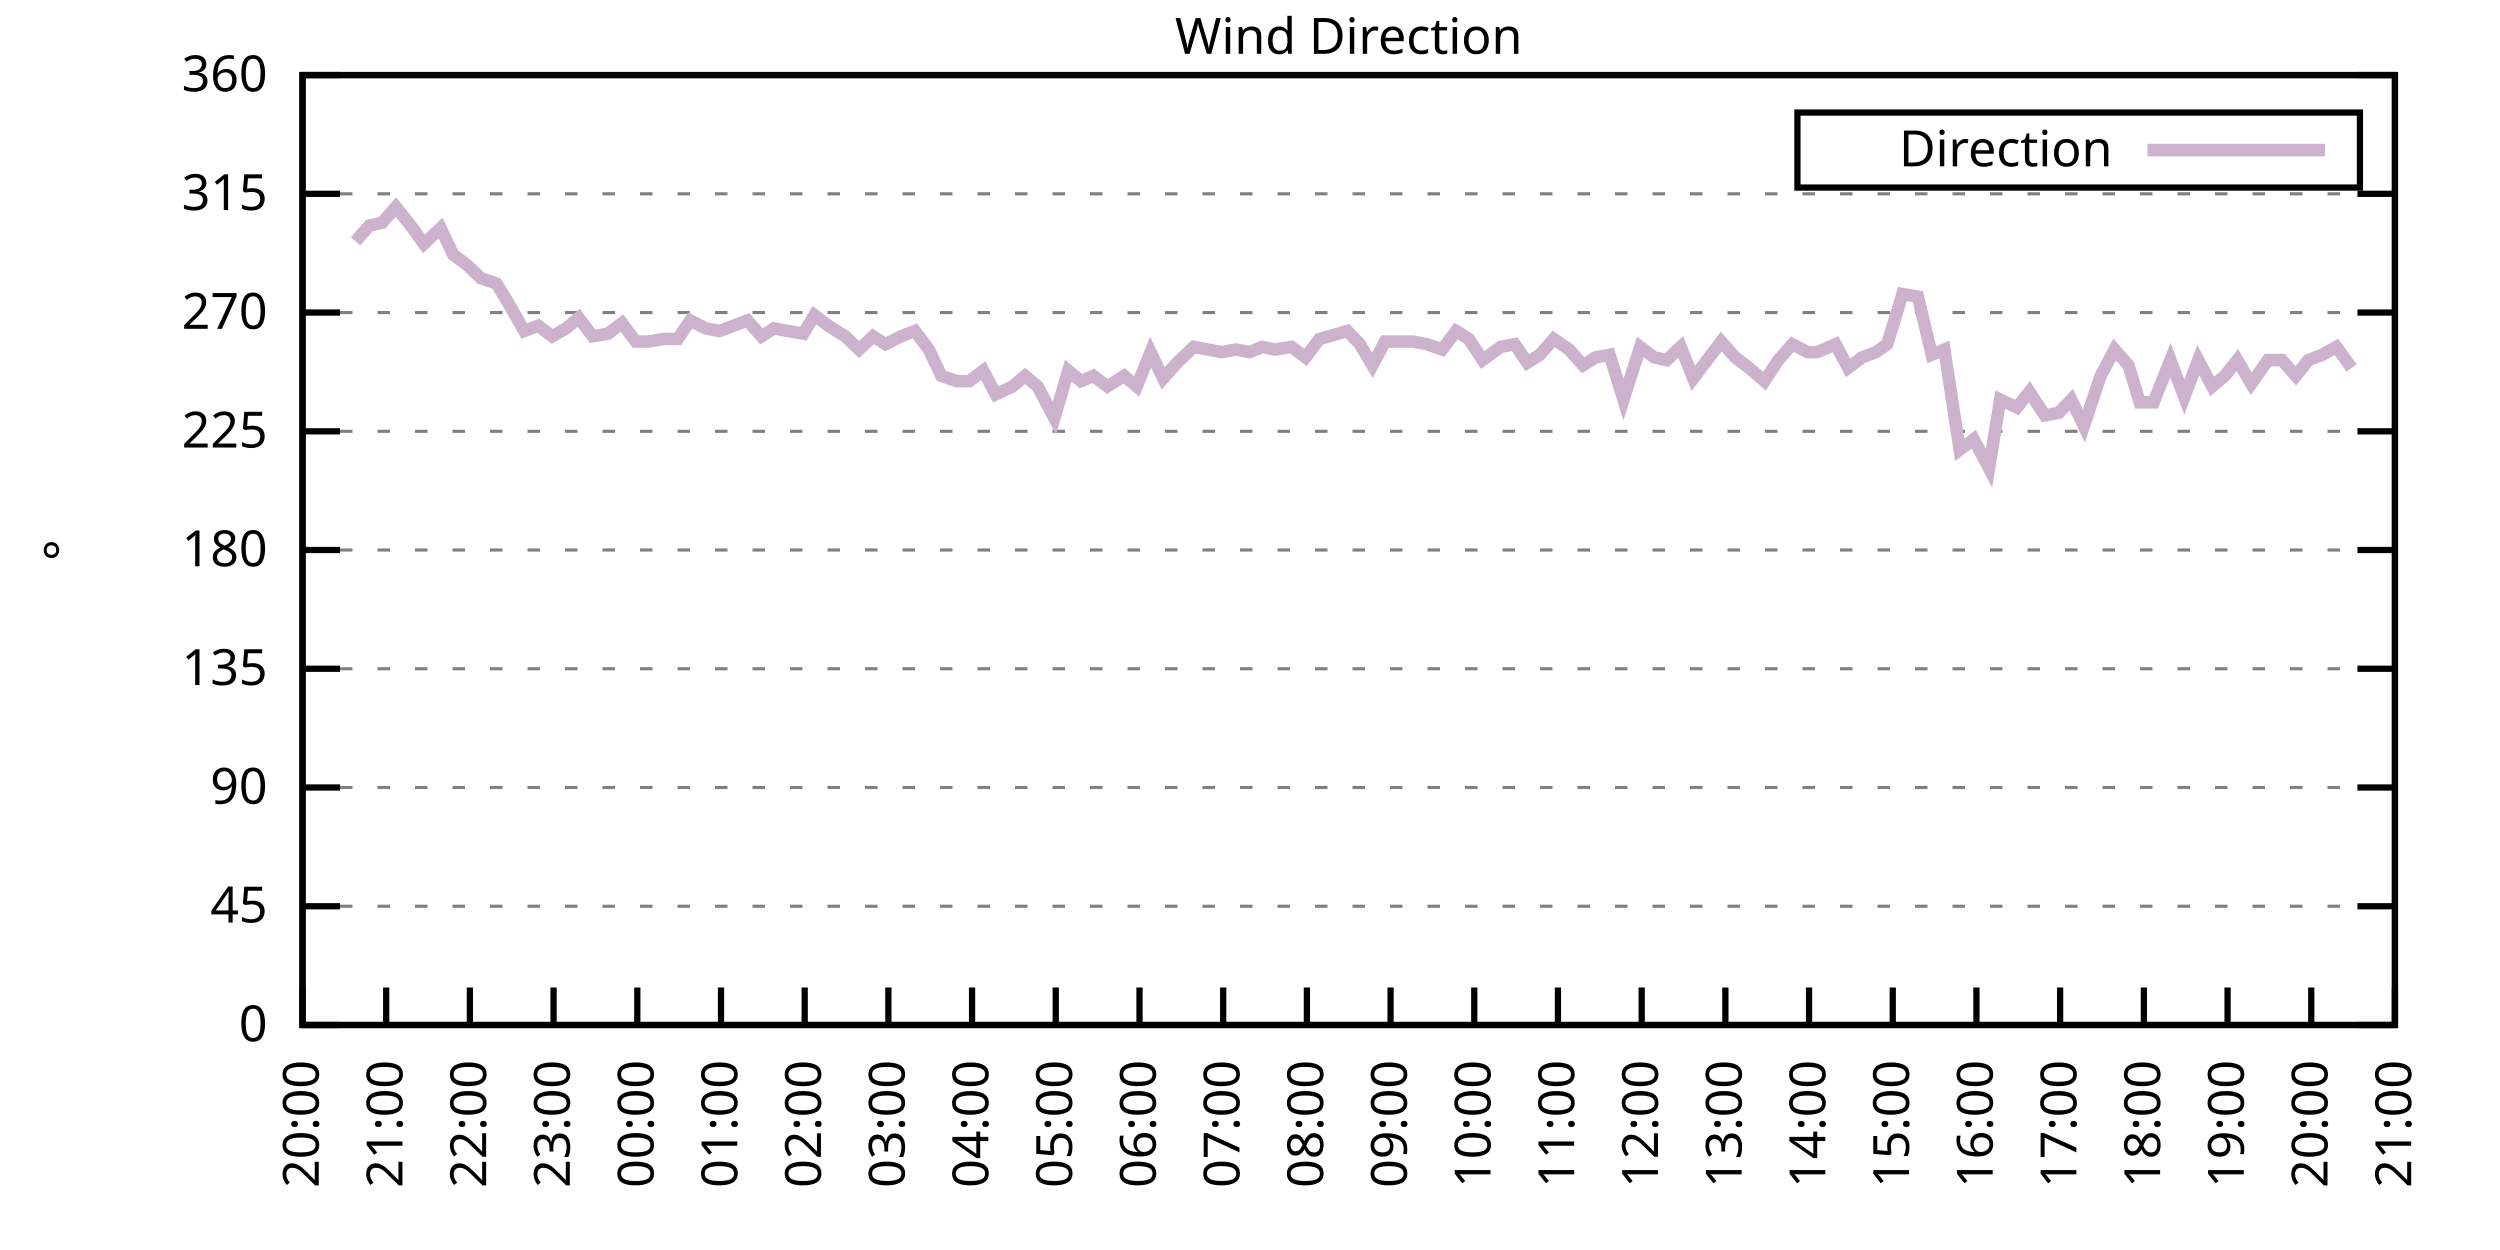
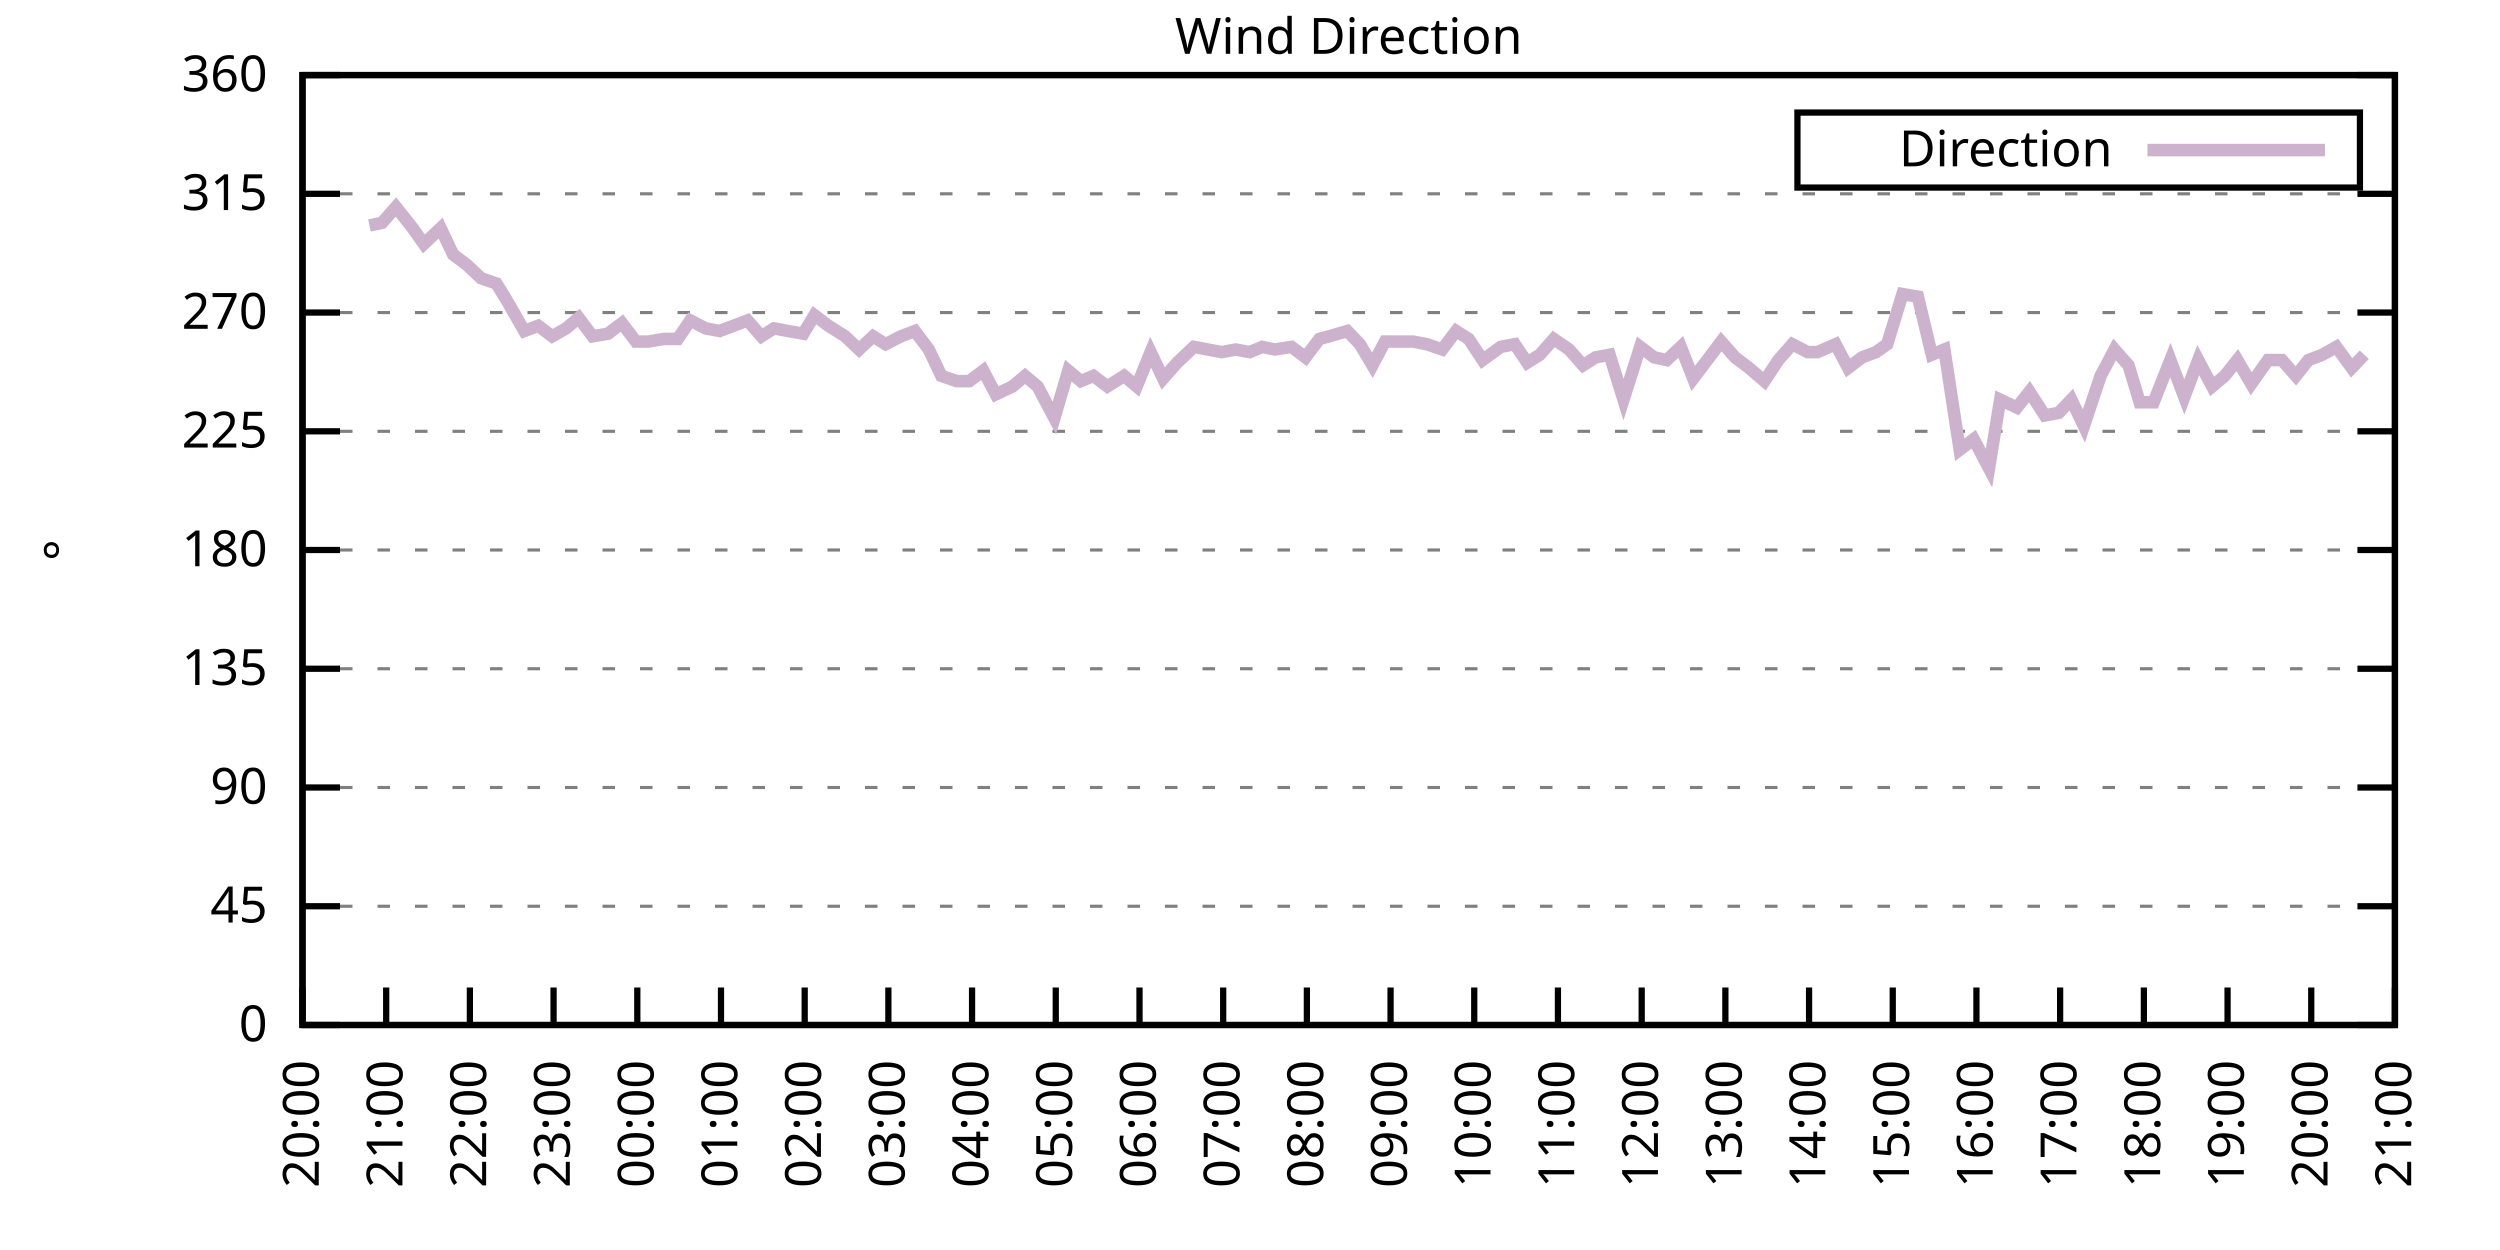
<svg xmlns="http://www.w3.org/2000/svg" xmlns:xlink="http://www.w3.org/1999/xlink" width="400" height="200" viewBox="0 0 400 200">
  <g id="gnuplot_canvas">
    <rect x="0" y="0" width="400" height="200" fill="none" />
    <defs>
      <circle id="gpDot" r="0.5" stroke-width="0.5" stroke="currentColor" />
      <path id="gpPt0" stroke-width="0.333" stroke="currentColor" d="M-1,0 h2 M0,-1 v2" />
      <path id="gpPt1" stroke-width="0.333" stroke="currentColor" d="M-1,-1 L1,1 M1,-1 L-1,1" />
      <path id="gpPt2" stroke-width="0.333" stroke="currentColor" d="M-1,0 L1,0 M0,-1 L0,1 M-1,-1 L1,1 M-1,1 L1,-1" />
      <rect id="gpPt3" stroke-width="0.333" stroke="currentColor" x="-1" y="-1" width="2" height="2" />
      <rect id="gpPt4" stroke-width="0.333" stroke="currentColor" fill="currentColor" x="-1" y="-1" width="2" height="2" />
      <circle id="gpPt5" stroke-width="0.333" stroke="currentColor" cx="0" cy="0" r="1" />
      <use xlink:href="#gpPt5" id="gpPt6" fill="currentColor" stroke="none" />
      <path id="gpPt7" stroke-width="0.333" stroke="currentColor" d="M0,-1.33 L-1.33,0.67 L1.33,0.67 z" />
      <use xlink:href="#gpPt7" id="gpPt8" fill="currentColor" stroke="none" />
      <use xlink:href="#gpPt7" id="gpPt9" stroke="currentColor" transform="rotate(180)" />
      <use xlink:href="#gpPt9" id="gpPt10" fill="currentColor" stroke="none" />
      <use xlink:href="#gpPt3" id="gpPt11" stroke="currentColor" transform="rotate(45)" />
      <use xlink:href="#gpPt11" id="gpPt12" fill="currentColor" stroke="none" />
      <path id="gpPt13" stroke-width="0.333" stroke="currentColor" d="M0,1.330 L1.265,0.411 L0.782,-1.067 L-0.782,-1.076 L-1.265,0.411 z" />
      <use xlink:href="#gpPt13" id="gpPt14" fill="currentColor" stroke="none" />
      <filter id="textbox" filterUnits="objectBoundingBox" x="0" y="0" height="1" width="1">
        <feFlood flood-color="white" flood-opacity="1" result="bgnd" />
        <feComposite in="SourceGraphic" in2="bgnd" operator="atop" />
      </filter>
      <filter id="greybox" filterUnits="objectBoundingBox" x="0" y="0" height="1" width="1">
        <feFlood flood-color="lightgrey" flood-opacity="1" result="grey" />
        <feComposite in="SourceGraphic" in2="grey" operator="atop" />
      </filter>
    </defs>
    <g fill="none" color="white" stroke="currentColor" stroke-width="1.00" stroke-linecap="butt" stroke-linejoin="miter">
</g>
    <g fill="none" color="black" stroke="currentColor" stroke-width="1.00" stroke-linecap="butt" stroke-linejoin="miter">
      <g stroke="none" shape-rendering="crispEdges">
        <polygon fill="rgb(255, 255, 255)" points="48.40,164.00 383.18,164.00 383.18,12.02 48.40,12.02 " />
      </g>
    </g>
    <g fill="none" color="black" stroke="currentColor" stroke-width="1.00" stroke-linecap="butt" stroke-linejoin="miter">
</g>
    <g fill="none" color="black" stroke="black" stroke-width="0.50" stroke-linecap="butt" stroke-linejoin="miter">
</g>
    <g fill="none" color="gray" stroke="currentColor" stroke-width="0.50" stroke-linecap="butt" stroke-linejoin="miter">
      <path stroke="gray" stroke-dasharray="2,4" class="gridline" d="M48.40,164.00 L383.19,164.00  " />
    </g>
    <g fill="none" color="gray" stroke="gray" stroke-width="1.00" stroke-linecap="butt" stroke-linejoin="miter">
</g>
    <g fill="none" color="black" stroke="currentColor" stroke-width="1.00" stroke-linecap="butt" stroke-linejoin="miter">
      <path stroke="black" d="M48.40,164.00 L54.40,164.00 M383.19,164.00 L377.19,164.00  " />
      <g transform="translate(42.80,166.60)" stroke="none" fill="black" font-family="Sans" font-size="8.00" text-anchor="end">
        <text>
          <tspan font-family="Sans"> 0</tspan>
        </text>
      </g>
    </g>
    <g fill="none" color="black" stroke="currentColor" stroke-width="1.00" stroke-linecap="butt" stroke-linejoin="miter">
</g>
    <g fill="none" color="black" stroke="black" stroke-width="0.50" stroke-linecap="butt" stroke-linejoin="miter">
</g>
    <g fill="none" color="gray" stroke="currentColor" stroke-width="0.50" stroke-linecap="butt" stroke-linejoin="miter">
      <path stroke="gray" stroke-dasharray="2,4" class="gridline" d="M48.40,145.00 L383.19,145.00  " />
    </g>
    <g fill="none" color="gray" stroke="gray" stroke-width="1.00" stroke-linecap="butt" stroke-linejoin="miter">
</g>
    <g fill="none" color="black" stroke="currentColor" stroke-width="1.00" stroke-linecap="butt" stroke-linejoin="miter">
      <path stroke="black" d="M48.40,145.00 L54.40,145.00 M383.19,145.00 L377.19,145.00  " />
      <g transform="translate(42.80,147.60)" stroke="none" fill="black" font-family="Sans" font-size="8.00" text-anchor="end">
        <text>
          <tspan font-family="Sans"> 45</tspan>
        </text>
      </g>
    </g>
    <g fill="none" color="black" stroke="currentColor" stroke-width="1.00" stroke-linecap="butt" stroke-linejoin="miter">
</g>
    <g fill="none" color="black" stroke="black" stroke-width="0.50" stroke-linecap="butt" stroke-linejoin="miter">
</g>
    <g fill="none" color="gray" stroke="currentColor" stroke-width="0.50" stroke-linecap="butt" stroke-linejoin="miter">
      <path stroke="gray" stroke-dasharray="2,4" class="gridline" d="M48.40,126.00 L383.19,126.00  " />
    </g>
    <g fill="none" color="gray" stroke="gray" stroke-width="1.00" stroke-linecap="butt" stroke-linejoin="miter">
</g>
    <g fill="none" color="black" stroke="currentColor" stroke-width="1.00" stroke-linecap="butt" stroke-linejoin="miter">
      <path stroke="black" d="M48.40,126.00 L54.40,126.00 M383.19,126.00 L377.19,126.00  " />
      <g transform="translate(42.80,128.60)" stroke="none" fill="black" font-family="Sans" font-size="8.00" text-anchor="end">
        <text>
          <tspan font-family="Sans"> 90</tspan>
        </text>
      </g>
    </g>
    <g fill="none" color="black" stroke="currentColor" stroke-width="1.00" stroke-linecap="butt" stroke-linejoin="miter">
</g>
    <g fill="none" color="black" stroke="black" stroke-width="0.50" stroke-linecap="butt" stroke-linejoin="miter">
</g>
    <g fill="none" color="gray" stroke="currentColor" stroke-width="0.50" stroke-linecap="butt" stroke-linejoin="miter">
      <path stroke="gray" stroke-dasharray="2,4" class="gridline" d="M48.40,107.00 L383.19,107.00  " />
    </g>
    <g fill="none" color="gray" stroke="gray" stroke-width="1.00" stroke-linecap="butt" stroke-linejoin="miter">
</g>
    <g fill="none" color="black" stroke="currentColor" stroke-width="1.00" stroke-linecap="butt" stroke-linejoin="miter">
      <path stroke="black" d="M48.40,107.00 L54.40,107.00 M383.19,107.00 L377.19,107.00  " />
      <g transform="translate(42.80,109.60)" stroke="none" fill="black" font-family="Sans" font-size="8.00" text-anchor="end">
        <text>
          <tspan font-family="Sans"> 135</tspan>
        </text>
      </g>
    </g>
    <g fill="none" color="black" stroke="currentColor" stroke-width="1.00" stroke-linecap="butt" stroke-linejoin="miter">
</g>
    <g fill="none" color="black" stroke="black" stroke-width="0.50" stroke-linecap="butt" stroke-linejoin="miter">
</g>
    <g fill="none" color="gray" stroke="currentColor" stroke-width="0.50" stroke-linecap="butt" stroke-linejoin="miter">
      <path stroke="gray" stroke-dasharray="2,4" class="gridline" d="M48.40,88.00 L383.19,88.00  " />
    </g>
    <g fill="none" color="gray" stroke="gray" stroke-width="1.00" stroke-linecap="butt" stroke-linejoin="miter">
</g>
    <g fill="none" color="black" stroke="currentColor" stroke-width="1.00" stroke-linecap="butt" stroke-linejoin="miter">
      <path stroke="black" d="M48.40,88.00 L54.40,88.00 M383.19,88.00 L377.19,88.00  " />
      <g transform="translate(42.80,90.60)" stroke="none" fill="black" font-family="Sans" font-size="8.00" text-anchor="end">
        <text>
          <tspan font-family="Sans"> 180</tspan>
        </text>
      </g>
    </g>
    <g fill="none" color="black" stroke="currentColor" stroke-width="1.00" stroke-linecap="butt" stroke-linejoin="miter">
</g>
    <g fill="none" color="black" stroke="black" stroke-width="0.50" stroke-linecap="butt" stroke-linejoin="miter">
</g>
    <g fill="none" color="gray" stroke="currentColor" stroke-width="0.50" stroke-linecap="butt" stroke-linejoin="miter">
      <path stroke="gray" stroke-dasharray="2,4" class="gridline" d="M48.40,69.01 L383.19,69.01  " />
    </g>
    <g fill="none" color="gray" stroke="gray" stroke-width="1.00" stroke-linecap="butt" stroke-linejoin="miter">
</g>
    <g fill="none" color="black" stroke="currentColor" stroke-width="1.00" stroke-linecap="butt" stroke-linejoin="miter">
      <path stroke="black" d="M48.40,69.01 L54.40,69.01 M383.19,69.01 L377.19,69.01  " />
      <g transform="translate(42.80,71.61)" stroke="none" fill="black" font-family="Sans" font-size="8.00" text-anchor="end">
        <text>
          <tspan font-family="Sans"> 225</tspan>
        </text>
      </g>
    </g>
    <g fill="none" color="black" stroke="currentColor" stroke-width="1.00" stroke-linecap="butt" stroke-linejoin="miter">
</g>
    <g fill="none" color="black" stroke="black" stroke-width="0.50" stroke-linecap="butt" stroke-linejoin="miter">
</g>
    <g fill="none" color="gray" stroke="currentColor" stroke-width="0.50" stroke-linecap="butt" stroke-linejoin="miter">
      <path stroke="gray" stroke-dasharray="2,4" class="gridline" d="M48.40,50.01 L383.19,50.01  " />
    </g>
    <g fill="none" color="gray" stroke="gray" stroke-width="1.00" stroke-linecap="butt" stroke-linejoin="miter">
</g>
    <g fill="none" color="black" stroke="currentColor" stroke-width="1.00" stroke-linecap="butt" stroke-linejoin="miter">
      <path stroke="black" d="M48.40,50.01 L54.40,50.01 M383.19,50.01 L377.19,50.01  " />
      <g transform="translate(42.80,52.61)" stroke="none" fill="black" font-family="Sans" font-size="8.00" text-anchor="end">
        <text>
          <tspan font-family="Sans"> 270</tspan>
        </text>
      </g>
    </g>
    <g fill="none" color="black" stroke="currentColor" stroke-width="1.00" stroke-linecap="butt" stroke-linejoin="miter">
</g>
    <g fill="none" color="black" stroke="black" stroke-width="0.50" stroke-linecap="butt" stroke-linejoin="miter">
</g>
    <g fill="none" color="gray" stroke="currentColor" stroke-width="0.50" stroke-linecap="butt" stroke-linejoin="miter">
      <path stroke="gray" stroke-dasharray="2,4" class="gridline" d="M48.40,31.01 L383.19,31.01  " />
    </g>
    <g fill="none" color="gray" stroke="gray" stroke-width="1.00" stroke-linecap="butt" stroke-linejoin="miter">
</g>
    <g fill="none" color="black" stroke="currentColor" stroke-width="1.00" stroke-linecap="butt" stroke-linejoin="miter">
      <path stroke="black" d="M48.40,31.01 L54.40,31.01 M383.19,31.01 L377.19,31.01  " />
      <g transform="translate(42.80,33.61)" stroke="none" fill="black" font-family="Sans" font-size="8.00" text-anchor="end">
        <text>
          <tspan font-family="Sans"> 315</tspan>
        </text>
      </g>
    </g>
    <g fill="none" color="black" stroke="currentColor" stroke-width="1.00" stroke-linecap="butt" stroke-linejoin="miter">
</g>
    <g fill="none" color="black" stroke="black" stroke-width="0.50" stroke-linecap="butt" stroke-linejoin="miter">
</g>
    <g fill="none" color="gray" stroke="currentColor" stroke-width="0.50" stroke-linecap="butt" stroke-linejoin="miter">
      <path stroke="gray" stroke-dasharray="2,4" class="gridline" d="M48.40,12.01 L383.19,12.01  " />
    </g>
    <g fill="none" color="gray" stroke="gray" stroke-width="1.00" stroke-linecap="butt" stroke-linejoin="miter">
</g>
    <g fill="none" color="black" stroke="currentColor" stroke-width="1.00" stroke-linecap="butt" stroke-linejoin="miter">
      <path stroke="black" d="M48.40,12.01 L54.40,12.01 M383.19,12.01 L377.19,12.01  " />
      <g transform="translate(42.80,14.61)" stroke="none" fill="black" font-family="Sans" font-size="8.00" text-anchor="end">
        <text>
          <tspan font-family="Sans"> 360</tspan>
        </text>
      </g>
    </g>
    <g fill="none" color="black" stroke="currentColor" stroke-width="1.00" stroke-linecap="butt" stroke-linejoin="miter">
      <path stroke="black" d="M48.40,164.00 L48.40,158.00  " />
      <g transform="translate(51.00,169.60) rotate(270.00)" stroke="none" fill="black" font-family="Sans" font-size="8.00" text-anchor="end">
        <text>
          <tspan font-family="Sans">20:00</tspan>
        </text>
      </g>
    </g>
    <g fill="none" color="black" stroke="currentColor" stroke-width="1.00" stroke-linecap="butt" stroke-linejoin="miter">
      <path stroke="black" d="M61.79,164.00 L61.79,158.00  " />
      <g transform="translate(64.39,169.60) rotate(270.00)" stroke="none" fill="black" font-family="Sans" font-size="8.00" text-anchor="end">
        <text>
          <tspan font-family="Sans">21:00</tspan>
        </text>
      </g>
    </g>
    <g fill="none" color="black" stroke="currentColor" stroke-width="1.00" stroke-linecap="butt" stroke-linejoin="miter">
      <path stroke="black" d="M75.18,164.00 L75.18,158.00  " />
      <g transform="translate(77.78,169.60) rotate(270.00)" stroke="none" fill="black" font-family="Sans" font-size="8.00" text-anchor="end">
        <text>
          <tspan font-family="Sans">22:00</tspan>
        </text>
      </g>
    </g>
    <g fill="none" color="black" stroke="currentColor" stroke-width="1.00" stroke-linecap="butt" stroke-linejoin="miter">
      <path stroke="black" d="M88.57,164.00 L88.57,158.00  " />
      <g transform="translate(91.17,169.60) rotate(270.00)" stroke="none" fill="black" font-family="Sans" font-size="8.00" text-anchor="end">
        <text>
          <tspan font-family="Sans">23:00</tspan>
        </text>
      </g>
    </g>
    <g fill="none" color="black" stroke="currentColor" stroke-width="1.00" stroke-linecap="butt" stroke-linejoin="miter">
      <path stroke="black" d="M101.97,164.00 L101.97,158.00  " />
      <g transform="translate(104.57,169.60) rotate(270.00)" stroke="none" fill="black" font-family="Sans" font-size="8.00" text-anchor="end">
        <text>
          <tspan font-family="Sans">00:00</tspan>
        </text>
      </g>
    </g>
    <g fill="none" color="black" stroke="currentColor" stroke-width="1.00" stroke-linecap="butt" stroke-linejoin="miter">
      <path stroke="black" d="M115.36,164.00 L115.36,158.00  " />
      <g transform="translate(117.96,169.60) rotate(270.00)" stroke="none" fill="black" font-family="Sans" font-size="8.00" text-anchor="end">
        <text>
          <tspan font-family="Sans">01:00</tspan>
        </text>
      </g>
    </g>
    <g fill="none" color="black" stroke="currentColor" stroke-width="1.00" stroke-linecap="butt" stroke-linejoin="miter">
      <path stroke="black" d="M128.75,164.00 L128.75,158.00  " />
      <g transform="translate(131.35,169.60) rotate(270.00)" stroke="none" fill="black" font-family="Sans" font-size="8.00" text-anchor="end">
        <text>
          <tspan font-family="Sans">02:00</tspan>
        </text>
      </g>
    </g>
    <g fill="none" color="black" stroke="currentColor" stroke-width="1.00" stroke-linecap="butt" stroke-linejoin="miter">
      <path stroke="black" d="M142.14,164.00 L142.14,158.00  " />
      <g transform="translate(144.74,169.60) rotate(270.00)" stroke="none" fill="black" font-family="Sans" font-size="8.00" text-anchor="end">
        <text>
          <tspan font-family="Sans">03:00</tspan>
        </text>
      </g>
    </g>
    <g fill="none" color="black" stroke="currentColor" stroke-width="1.00" stroke-linecap="butt" stroke-linejoin="miter">
      <path stroke="black" d="M155.53,164.00 L155.53,158.00  " />
      <g transform="translate(158.13,169.60) rotate(270.00)" stroke="none" fill="black" font-family="Sans" font-size="8.00" text-anchor="end">
        <text>
          <tspan font-family="Sans">04:00</tspan>
        </text>
      </g>
    </g>
    <g fill="none" color="black" stroke="currentColor" stroke-width="1.00" stroke-linecap="butt" stroke-linejoin="miter">
      <path stroke="black" d="M168.92,164.00 L168.92,158.00  " />
      <g transform="translate(171.52,169.60) rotate(270.00)" stroke="none" fill="black" font-family="Sans" font-size="8.00" text-anchor="end">
        <text>
          <tspan font-family="Sans">05:00</tspan>
        </text>
      </g>
    </g>
    <g fill="none" color="black" stroke="currentColor" stroke-width="1.00" stroke-linecap="butt" stroke-linejoin="miter">
      <path stroke="black" d="M182.32,164.00 L182.32,158.00  " />
      <g transform="translate(184.92,169.60) rotate(270.00)" stroke="none" fill="black" font-family="Sans" font-size="8.00" text-anchor="end">
        <text>
          <tspan font-family="Sans">06:00</tspan>
        </text>
      </g>
    </g>
    <g fill="none" color="black" stroke="currentColor" stroke-width="1.00" stroke-linecap="butt" stroke-linejoin="miter">
      <path stroke="black" d="M195.71,164.00 L195.71,158.00  " />
      <g transform="translate(198.31,169.60) rotate(270.00)" stroke="none" fill="black" font-family="Sans" font-size="8.00" text-anchor="end">
        <text>
          <tspan font-family="Sans">07:00</tspan>
        </text>
      </g>
    </g>
    <g fill="none" color="black" stroke="currentColor" stroke-width="1.00" stroke-linecap="butt" stroke-linejoin="miter">
      <path stroke="black" d="M209.10,164.00 L209.10,158.00  " />
      <g transform="translate(211.70,169.60) rotate(270.00)" stroke="none" fill="black" font-family="Sans" font-size="8.00" text-anchor="end">
        <text>
          <tspan font-family="Sans">08:00</tspan>
        </text>
      </g>
    </g>
    <g fill="none" color="black" stroke="currentColor" stroke-width="1.00" stroke-linecap="butt" stroke-linejoin="miter">
      <path stroke="black" d="M222.49,164.00 L222.49,158.00  " />
      <g transform="translate(225.09,169.60) rotate(270.00)" stroke="none" fill="black" font-family="Sans" font-size="8.00" text-anchor="end">
        <text>
          <tspan font-family="Sans">09:00</tspan>
        </text>
      </g>
    </g>
    <g fill="none" color="black" stroke="currentColor" stroke-width="1.00" stroke-linecap="butt" stroke-linejoin="miter">
      <path stroke="black" d="M235.88,164.00 L235.88,158.00  " />
      <g transform="translate(238.48,169.60) rotate(270.00)" stroke="none" fill="black" font-family="Sans" font-size="8.00" text-anchor="end">
        <text>
          <tspan font-family="Sans">10:00</tspan>
        </text>
      </g>
    </g>
    <g fill="none" color="black" stroke="currentColor" stroke-width="1.00" stroke-linecap="butt" stroke-linejoin="miter">
      <path stroke="black" d="M249.27,164.00 L249.27,158.00  " />
      <g transform="translate(251.87,169.60) rotate(270.00)" stroke="none" fill="black" font-family="Sans" font-size="8.00" text-anchor="end">
        <text>
          <tspan font-family="Sans">11:00</tspan>
        </text>
      </g>
    </g>
    <g fill="none" color="black" stroke="currentColor" stroke-width="1.00" stroke-linecap="butt" stroke-linejoin="miter">
      <path stroke="black" d="M262.67,164.00 L262.67,158.00  " />
      <g transform="translate(265.27,169.60) rotate(270.00)" stroke="none" fill="black" font-family="Sans" font-size="8.00" text-anchor="end">
        <text>
          <tspan font-family="Sans">12:00</tspan>
        </text>
      </g>
    </g>
    <g fill="none" color="black" stroke="currentColor" stroke-width="1.00" stroke-linecap="butt" stroke-linejoin="miter">
      <path stroke="black" d="M276.06,164.00 L276.06,158.00  " />
      <g transform="translate(278.66,169.60) rotate(270.00)" stroke="none" fill="black" font-family="Sans" font-size="8.00" text-anchor="end">
        <text>
          <tspan font-family="Sans">13:00</tspan>
        </text>
      </g>
    </g>
    <g fill="none" color="black" stroke="currentColor" stroke-width="1.00" stroke-linecap="butt" stroke-linejoin="miter">
      <path stroke="black" d="M289.45,164.00 L289.45,158.00  " />
      <g transform="translate(292.05,169.60) rotate(270.00)" stroke="none" fill="black" font-family="Sans" font-size="8.00" text-anchor="end">
        <text>
          <tspan font-family="Sans">14:00</tspan>
        </text>
      </g>
    </g>
    <g fill="none" color="black" stroke="currentColor" stroke-width="1.00" stroke-linecap="butt" stroke-linejoin="miter">
      <path stroke="black" d="M302.84,164.00 L302.84,158.00  " />
      <g transform="translate(305.44,169.60) rotate(270.00)" stroke="none" fill="black" font-family="Sans" font-size="8.00" text-anchor="end">
        <text>
          <tspan font-family="Sans">15:00</tspan>
        </text>
      </g>
    </g>
    <g fill="none" color="black" stroke="currentColor" stroke-width="1.00" stroke-linecap="butt" stroke-linejoin="miter">
      <path stroke="black" d="M316.23,164.00 L316.23,158.00  " />
      <g transform="translate(318.83,169.60) rotate(270.00)" stroke="none" fill="black" font-family="Sans" font-size="8.00" text-anchor="end">
        <text>
          <tspan font-family="Sans">16:00</tspan>
        </text>
      </g>
    </g>
    <g fill="none" color="black" stroke="currentColor" stroke-width="1.00" stroke-linecap="butt" stroke-linejoin="miter">
      <path stroke="black" d="M329.62,164.00 L329.62,158.00  " />
      <g transform="translate(332.22,169.60) rotate(270.00)" stroke="none" fill="black" font-family="Sans" font-size="8.00" text-anchor="end">
        <text>
          <tspan font-family="Sans">17:00</tspan>
        </text>
      </g>
    </g>
    <g fill="none" color="black" stroke="currentColor" stroke-width="1.00" stroke-linecap="butt" stroke-linejoin="miter">
      <path stroke="black" d="M343.02,164.00 L343.02,158.00  " />
      <g transform="translate(345.62,169.60) rotate(270.00)" stroke="none" fill="black" font-family="Sans" font-size="8.00" text-anchor="end">
        <text>
          <tspan font-family="Sans">18:00</tspan>
        </text>
      </g>
    </g>
    <g fill="none" color="black" stroke="currentColor" stroke-width="1.00" stroke-linecap="butt" stroke-linejoin="miter">
      <path stroke="black" d="M356.41,164.00 L356.41,158.00  " />
      <g transform="translate(359.01,169.60) rotate(270.00)" stroke="none" fill="black" font-family="Sans" font-size="8.00" text-anchor="end">
        <text>
          <tspan font-family="Sans">19:00</tspan>
        </text>
      </g>
    </g>
    <g fill="none" color="black" stroke="currentColor" stroke-width="1.00" stroke-linecap="butt" stroke-linejoin="miter">
      <path stroke="black" d="M369.80,164.00 L369.80,158.00  " />
      <g transform="translate(372.40,169.60) rotate(270.00)" stroke="none" fill="black" font-family="Sans" font-size="8.00" text-anchor="end">
        <text>
          <tspan font-family="Sans">20:00</tspan>
        </text>
      </g>
    </g>
    <g fill="none" color="black" stroke="currentColor" stroke-width="1.00" stroke-linecap="butt" stroke-linejoin="miter">
      <path stroke="black" d="M383.19,164.00 L383.19,158.00  " />
      <g transform="translate(385.79,169.60) rotate(270.00)" stroke="none" fill="black" font-family="Sans" font-size="8.00" text-anchor="end">
        <text>
          <tspan font-family="Sans">21:00</tspan>
        </text>
      </g>
    </g>
    <g fill="none" color="black" stroke="currentColor" stroke-width="1.00" stroke-linecap="butt" stroke-linejoin="miter">
</g>
    <g fill="none" color="black" stroke="currentColor" stroke-width="1.00" stroke-linecap="butt" stroke-linejoin="miter">
      <path stroke="black" d="M48.40,12.01 L48.40,164.00 L383.19,164.00 L383.19,12.01 L48.40,12.01 Z  " />
    </g>
    <g fill="none" color="black" stroke="currentColor" stroke-width="1.00" stroke-linecap="butt" stroke-linejoin="miter">
</g>
    <g fill="none" color="black" stroke="currentColor" stroke-width="1.00" stroke-linecap="butt" stroke-linejoin="miter">
      <path stroke="black" d="M287.59,30.01 L287.59,18.01 L377.59,18.01 L377.59,30.01 L287.59,30.01 Z  " />
    </g>
    <g id="Wind_direction_plot_1">
      <g fill="none" color="white" stroke="black" stroke-width="2.00" stroke-linecap="butt" stroke-linejoin="miter">
</g>
      <g fill="none" color="black" stroke="currentColor" stroke-width="2.00" stroke-linecap="butt" stroke-linejoin="miter">
        <g transform="translate(337.99,26.61)" stroke="none" fill="black" font-family="Sans" font-size="8.00" text-anchor="end">
          <text>
            <tspan font-family="Sans">Direction</tspan>
          </text>
        </g>
      </g>
      <g fill="none" color="black" stroke="currentColor" stroke-width="2.00" stroke-linecap="butt" stroke-linejoin="miter">
-         <path stroke="rgb(204, 178, 204)" d="M343.59,24.01 L371.99,24.01 M56.88,38.61 L59.11,36.08 L61.12,35.65 L63.35,33.12 L66.03,36.50 L67.82,39.03   L70.50,36.50 L72.50,40.72 L74.74,42.41 L76.97,44.52 L79.42,45.36 L80.99,47.90 L83.89,52.96 L86.12,52.12   L88.35,53.81 L90.58,52.54 L92.59,50.85 L94.82,53.81 L97.28,53.39 L99.51,51.70 L101.74,54.65 L103.75,54.65   L106.21,54.23 L108.44,54.23 L110.45,51.27 L112.90,52.54 L115.13,52.96 L117.37,52.12 L119.60,51.27 L121.83,53.81   L123.84,52.54 L126.07,52.96 L128.53,53.39 L130.31,50.43 L132.54,52.12 L135.22,53.81 L137.45,55.92 L139.69,53.81   L141.69,55.07 L144.15,53.81 L146.38,52.96 L148.61,55.92 L150.62,60.14 L153.08,60.98 L155.09,60.98 L157.32,59.30   L159.33,63.10 L162.01,61.83 L164.01,60.14 L166.02,61.83 L168.70,66.90 L170.93,59.30 L172.94,60.98 L174.95,60.14   L177.18,61.83 L179.86,60.14 L181.87,61.83 L184.10,56.34 L186.11,60.56 L188.34,58.03 L191.02,55.50 L193.25,55.92   L195.48,56.34 L197.72,55.92 L199.95,56.34 L201.96,55.50 L203.97,55.92 L206.64,55.50 L208.88,57.18 L211.11,54.23   L212.67,53.81 L215.57,52.96 L217.58,55.07 L219.59,58.45 L221.60,54.65 L223.83,54.65 L226.06,54.65 L228.29,55.07   L230.75,55.92 L232.98,52.96 L234.99,54.23 L237.22,57.61 L240.12,55.50 L242.36,55.07 L244.36,58.03 L246.37,56.76   L248.60,54.23 L251.06,55.92 L253.29,58.45 L255.30,57.18 L257.53,56.76 L259.76,63.94 L262.44,55.50 L264.67,57.18   L266.68,57.61 L268.92,55.50 L270.92,60.56 L273.16,57.61 L275.39,54.65 L277.62,57.18 L279.85,58.87 L282.31,60.98   L284.54,57.61 L286.77,55.07 L289.23,56.34 L290.79,56.34 L293.69,55.07 L295.70,58.87 L297.93,57.18 L300.16,56.34   L301.95,55.07 L304.40,47.05 L306.86,47.47 L309.09,56.76 L311.10,55.92 L313.55,71.96 L315.79,70.27 L318.24,74.92   L320.03,63.94 L322.70,65.21 L324.71,62.67 L327.17,66.47 L329.40,66.05 L331.41,63.94 L333.42,68.16 L336.10,60.14   L338.33,55.92 L340.56,58.45 L342.35,64.36 L344.58,64.36 L347.26,57.61 L349.49,63.52 L351.72,57.61 L353.95,61.83   L355.96,60.14 L357.97,57.61 L360.20,61.41 L362.88,57.61 L365.11,57.61 L367.34,60.14 L369.35,57.61 L371.58,56.76   L373.82,55.50 L376.27,58.87  " />
+         <path stroke="rgb(204, 178, 204)" d="M343.59,24.01 L371.99,24.01 M59.11,36.08 L61.12,35.65 L63.35,33.12 L66.03,36.50 L67.82,39.03 L70.50,36.50   L72.50,40.72 L74.74,42.41 L76.97,44.52 L79.42,45.36 L80.99,47.90 L83.89,52.96 L86.12,52.12 L88.35,53.81   L90.58,52.54 L92.59,50.85 L94.82,53.81 L97.28,53.39 L99.51,51.70 L101.74,54.65 L103.75,54.65 L106.21,54.23   L108.44,54.23 L110.45,51.27 L112.90,52.54 L115.13,52.96 L117.37,52.12 L119.60,51.27 L121.83,53.81 L123.84,52.54   L126.07,52.96 L128.53,53.39 L130.31,50.43 L132.54,52.12 L135.22,53.81 L137.45,55.92 L139.69,53.81 L141.69,55.07   L144.15,53.81 L146.38,52.96 L148.61,55.92 L150.62,60.14 L153.08,60.98 L155.09,60.98 L157.32,59.30 L159.33,63.10   L162.01,61.83 L164.01,60.14 L166.02,61.83 L168.70,66.90 L170.93,59.30 L172.94,60.98 L174.95,60.14 L177.18,61.83   L179.86,60.14 L181.87,61.83 L184.10,56.34 L186.11,60.56 L188.34,58.03 L191.02,55.50 L193.25,55.92 L195.48,56.34   L197.72,55.92 L199.95,56.34 L201.96,55.50 L203.97,55.92 L206.64,55.50 L208.88,57.18 L211.11,54.23 L212.67,53.81   L215.57,52.96 L217.58,55.07 L219.59,58.45 L221.60,54.65 L223.83,54.65 L226.06,54.65 L228.29,55.07 L230.75,55.92   L232.98,52.96 L234.99,54.23 L237.22,57.61 L240.12,55.50 L242.36,55.07 L244.36,58.03 L246.37,56.76 L248.60,54.23   L251.06,55.92 L253.29,58.45 L255.30,57.18 L257.53,56.76 L259.76,63.94 L262.44,55.50 L264.67,57.18 L266.68,57.61   L268.92,55.50 L270.92,60.56 L273.16,57.61 L275.39,54.65 L277.62,57.18 L279.85,58.87 L282.31,60.98 L284.54,57.61   L286.77,55.07 L289.23,56.34 L290.79,56.34 L293.69,55.07 L295.70,58.87 L297.93,57.18 L300.16,56.34 L301.95,55.07   L304.40,47.05 L306.86,47.47 L309.09,56.76 L311.10,55.92 L313.55,71.96 L315.79,70.27 L318.24,74.92 L320.03,63.94   L322.70,65.21 L324.71,62.67 L327.17,66.47 L329.40,66.05 L331.41,63.94 L333.42,68.16 L336.10,60.14 L338.33,55.92   L340.56,58.45 L342.35,64.36 L344.58,64.36 L347.26,57.61 L349.49,63.52 L351.72,57.61 L353.95,61.83 L355.96,60.14   L357.97,57.61 L360.20,61.41 L362.88,57.61 L365.11,57.61 L367.34,60.14 L369.35,57.61 L371.58,56.76 L373.82,55.50   L376.27,58.87 L378.28,56.76  " />
      </g>
    </g>
    <g fill="none" color="black" stroke="currentColor" stroke-width="2.00" stroke-linecap="butt" stroke-linejoin="miter">
</g>
    <g fill="none" color="black" stroke="black" stroke-width="1.00" stroke-linecap="butt" stroke-linejoin="miter">
</g>
    <g fill="none" color="black" stroke="currentColor" stroke-width="1.00" stroke-linecap="butt" stroke-linejoin="miter">
      <path stroke="black" d="M48.40,12.01 L48.40,164.00 L383.19,164.00 L383.19,12.01 L48.40,12.01 Z  " />
      <g transform="translate(12.80,88.01) rotate(270.00)" stroke="none" fill="black" font-family="Sans" font-size="8.00" text-anchor="middle">
        <text>
          <tspan font-family="Sans">°</tspan>
        </text>
      </g>
    </g>
    <g fill="none" color="black" stroke="currentColor" stroke-width="1.00" stroke-linecap="butt" stroke-linejoin="miter">
</g>
    <g fill="none" color="black" stroke="currentColor" stroke-width="1.00" stroke-linecap="butt" stroke-linejoin="miter">
      <g transform="translate(215.79,8.61)" stroke="none" fill="black" font-family="Sans" font-size="8.00" text-anchor="middle">
        <text>
          <tspan font-family="Sans">Wind Direction</tspan>
        </text>
      </g>
    </g>
    <g fill="none" color="black" stroke="currentColor" stroke-width="1.00" stroke-linecap="butt" stroke-linejoin="miter">
</g>
  </g>
</svg>
